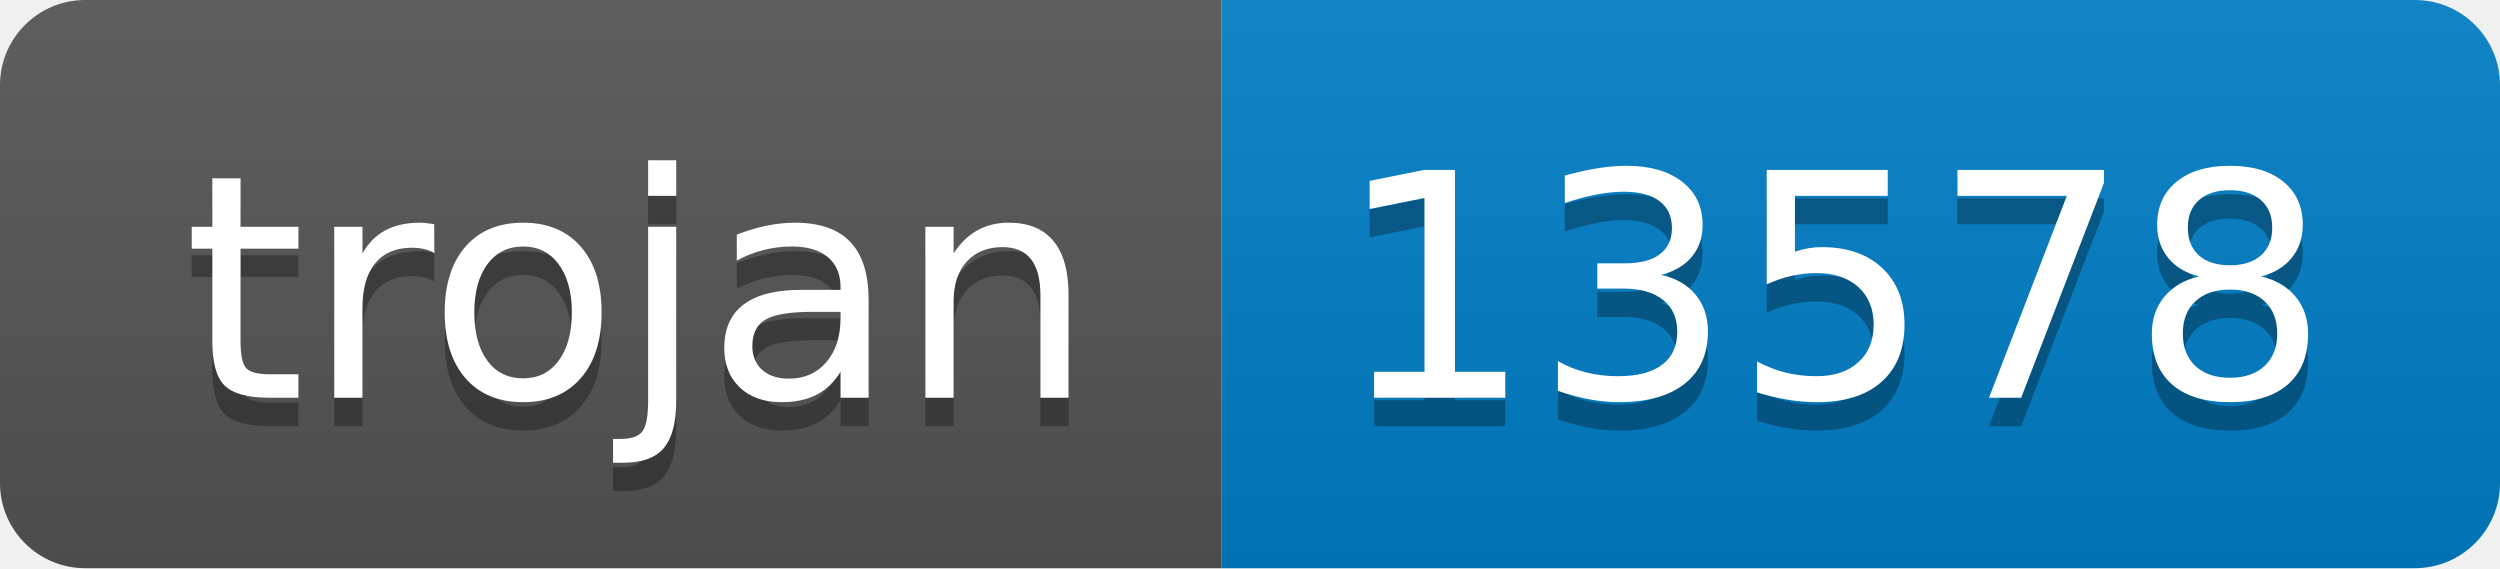
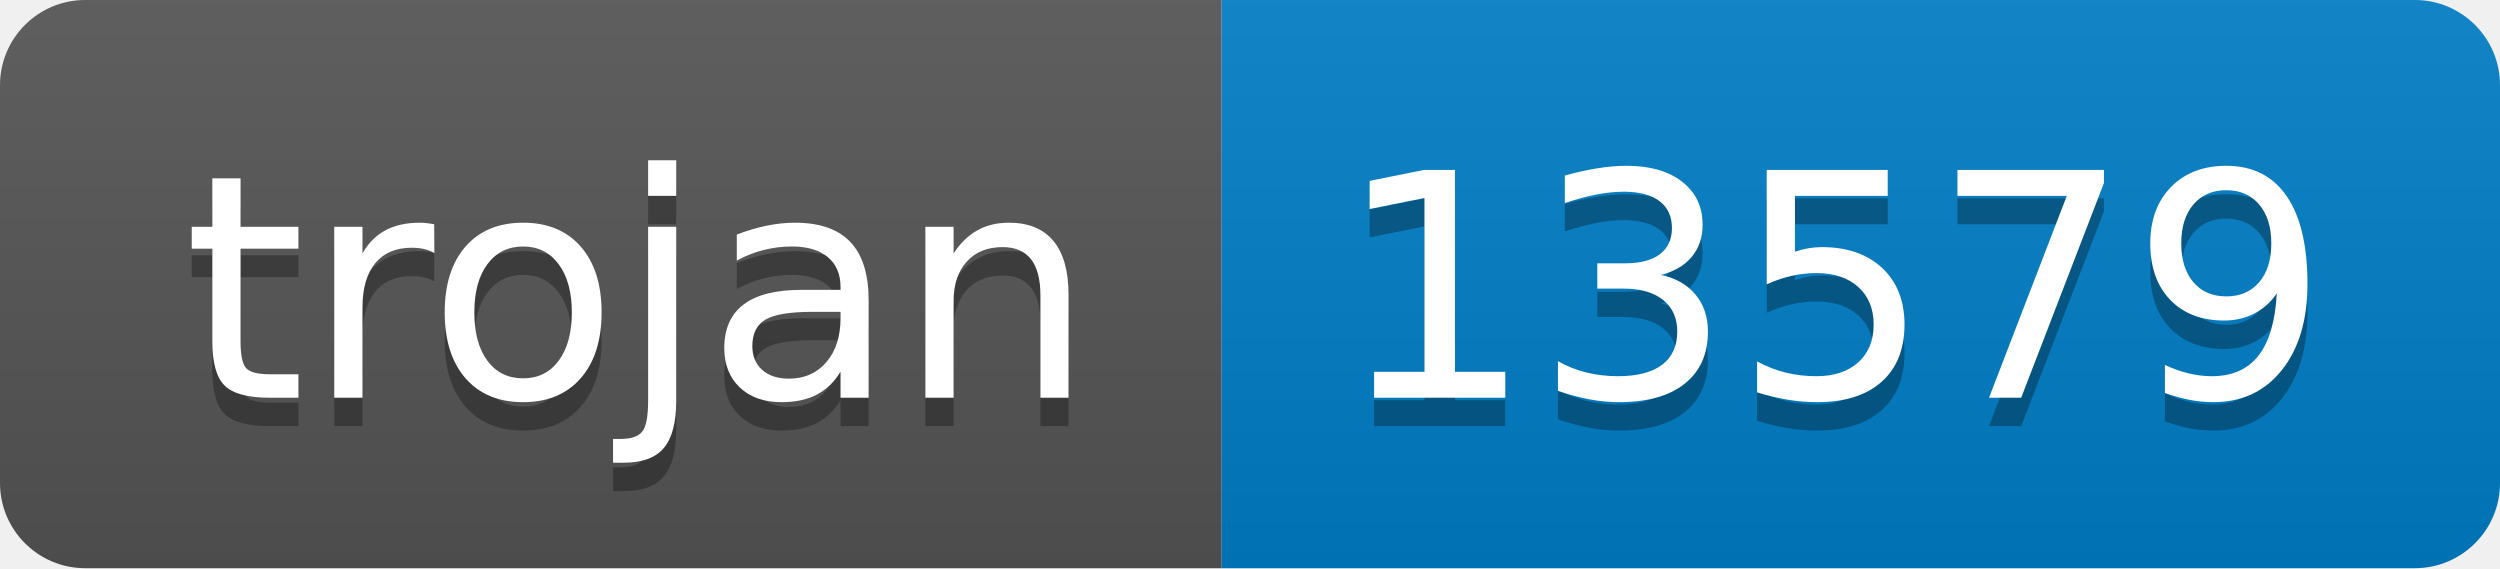
- <svg xmlns="http://www.w3.org/2000/svg" width="88" height="20" role="img" aria-label="trojan: 13578">
+ <svg xmlns="http://www.w3.org/2000/svg" width="88" height="20" role="img" aria-label="trojan: 13579">
  <linearGradient id="s" x2="0" y2="100%">
    <stop offset="0" stop-color="#bbb" stop-opacity=".1" />
    <stop offset="1" stop-opacity=".1" />
  </linearGradient>
  <clipPath id="r">
    <rect width="88" height="20" rx="3" fill="#fff" />
  </clipPath>
  <g clip-path="url(#r)">
    <rect width="43" height="20" fill="#555" />
    <rect x="43" width="45" height="20" fill="#007ec6" />
    <rect width="88" height="20" fill="url(#s)" />
  </g>
  <g fill="#fff" text-anchor="middle" font-family="Verdana,Geneva,DejaVu Sans,sans-serif" text-rendering="geometricPrecision" font-size="110">
    <text aria-hidden="true" x="225" y="150" fill="#010101" fill-opacity=".3" transform="scale(.1)" textLength="330">trojan</text>
    <text x="225" y="140" transform="scale(.1)" fill="#fff" textLength="330">trojan</text>
-     <text aria-hidden="true" x="645" y="150" fill="#010101" fill-opacity=".3" transform="scale(.1)" textLength="350">13578</text>
-     <text x="645" y="140" transform="scale(.1)" fill="#fff" textLength="350">13578</text>
+     <text aria-hidden="true" x="645" y="150" fill="#010101" fill-opacity=".3" transform="scale(.1)" textLength="350">13579</text>
+     <text x="645" y="140" transform="scale(.1)" fill="#fff" textLength="350">13579</text>
  </g>
</svg>
